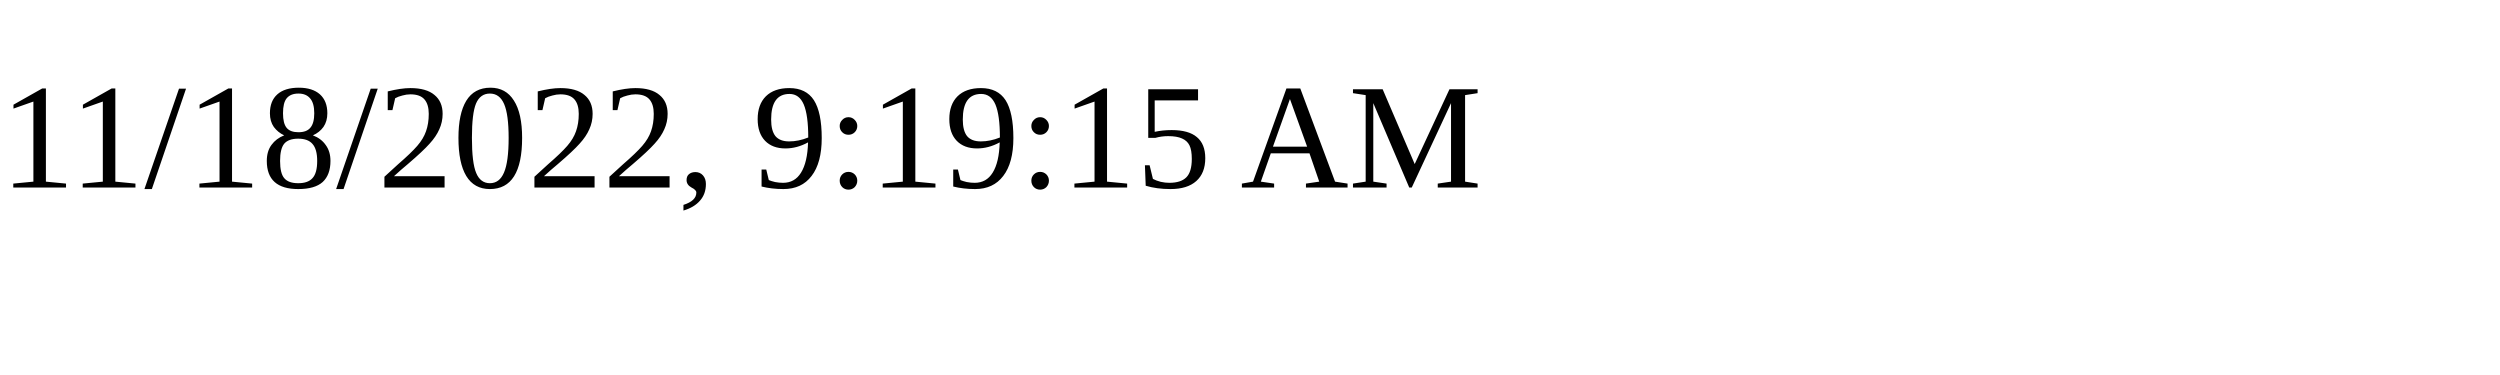
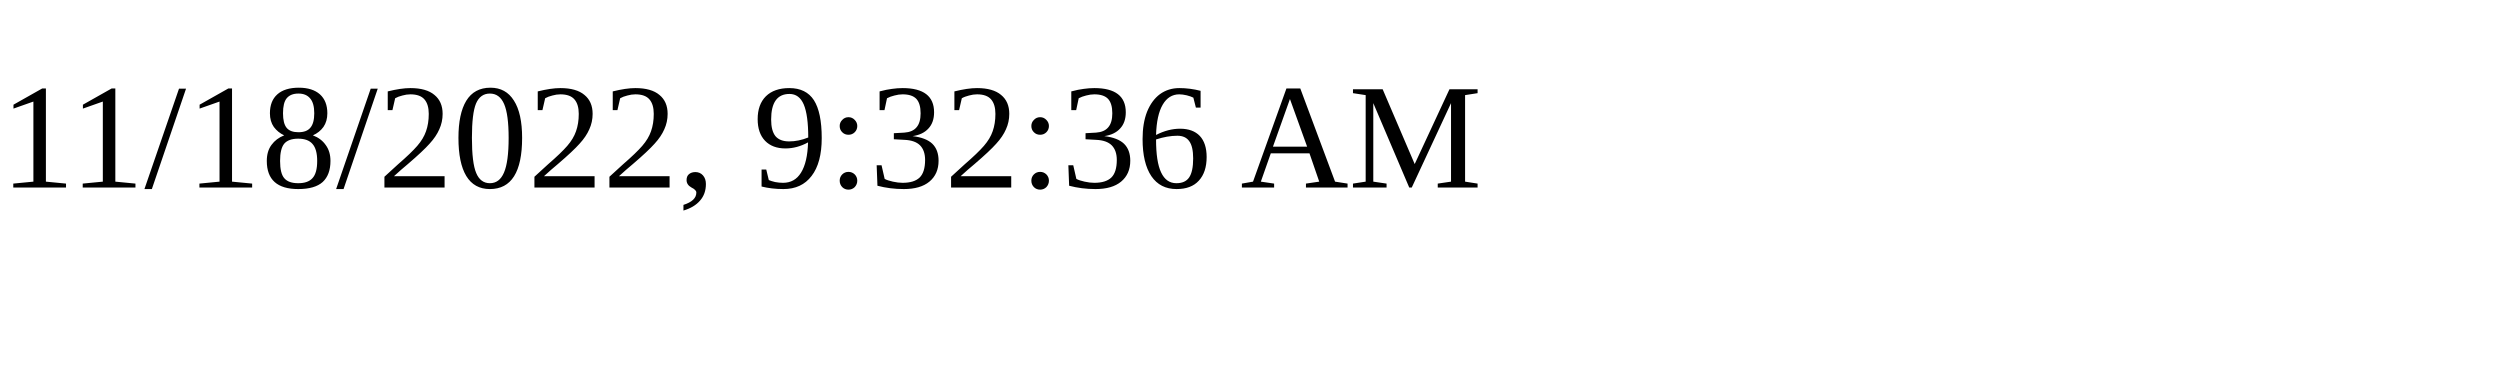
<svg xmlns="http://www.w3.org/2000/svg" height="30" width="200">
-   <text x="0" y="15">11/18/2022, 9:19:15 AM</text>
+   <text x="0" y="15">11/18/2022, 9:32:36 AM</text>
</svg>
